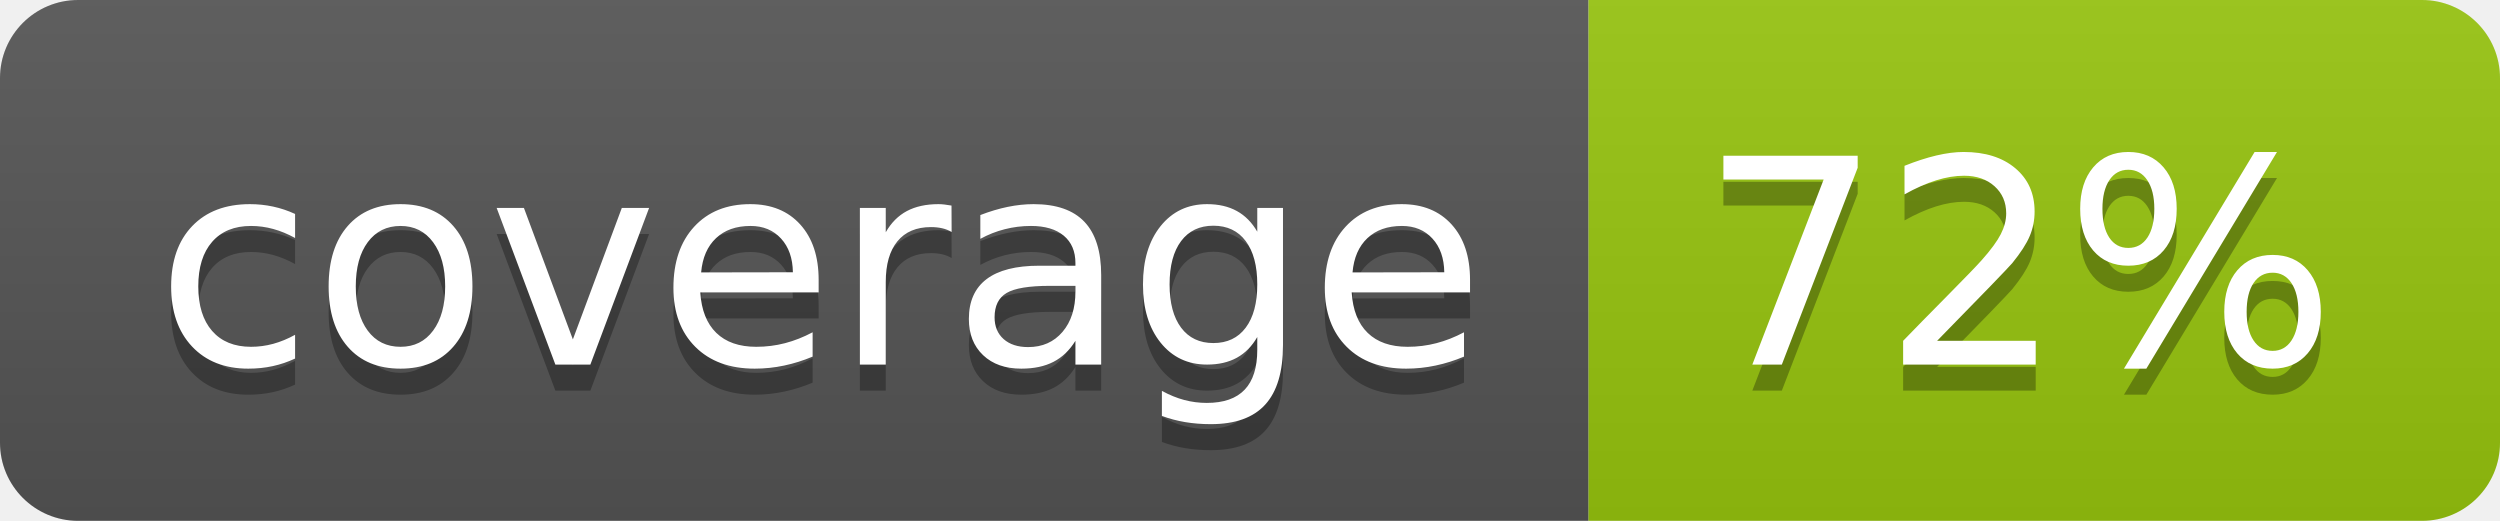
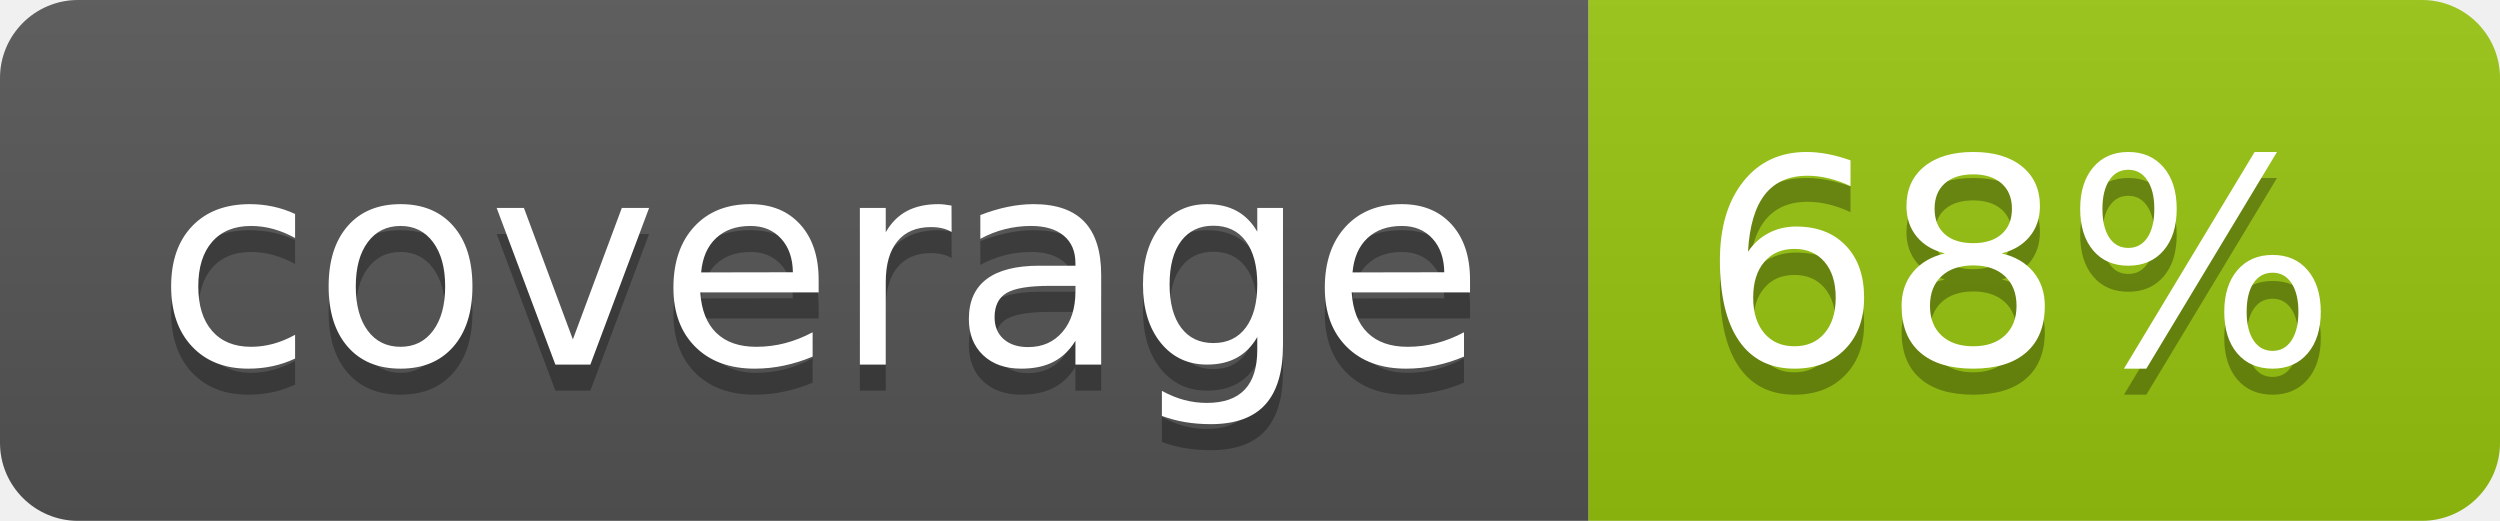
<svg xmlns="http://www.w3.org/2000/svg" width="96" height="20">
  <linearGradient id="b" x2="0" y2="100%">
    <stop offset="0" stop-color="#bbb" stop-opacity=".1" />
    <stop offset="1" stop-opacity=".1" />
  </linearGradient>
  <clipPath id="a">
    <rect width="96" height="20" rx="3" fill="#fff" />
  </clipPath>
  <g clip-path="url(#a)">
    <path fill="#555" d="M0 0h61v20H0z" />
    <path fill="#97C50F" d="M61 0h35v20H61z" />
    <path fill="url(#b)" d="M0 0h96v20H0z" />
  </g>
  <g fill="#fff" text-anchor="middle" font-family="DejaVu Sans,Verdana,Geneva,sans-serif" font-size="110">
    <text x="315" y="150" fill="#010101" fill-opacity=".3" transform="scale(.1)" textLength="510">coverage</text>
    <text x="315" y="140" transform="scale(.1)" textLength="510">coverage</text>
-     <text x="775" y="150" fill="#010101" fill-opacity=".3" transform="scale(.1)" textLength="250">72%</text>
-     <text x="775" y="140" transform="scale(.1)" textLength="250">72%</text>
+     <text x="775" y="150" fill="#010101" fill-opacity=".3" transform="scale(.1)" textLength="250">68%</text>
+     <text x="775" y="140" transform="scale(.1)" textLength="250">68%</text>
  </g>
</svg>
